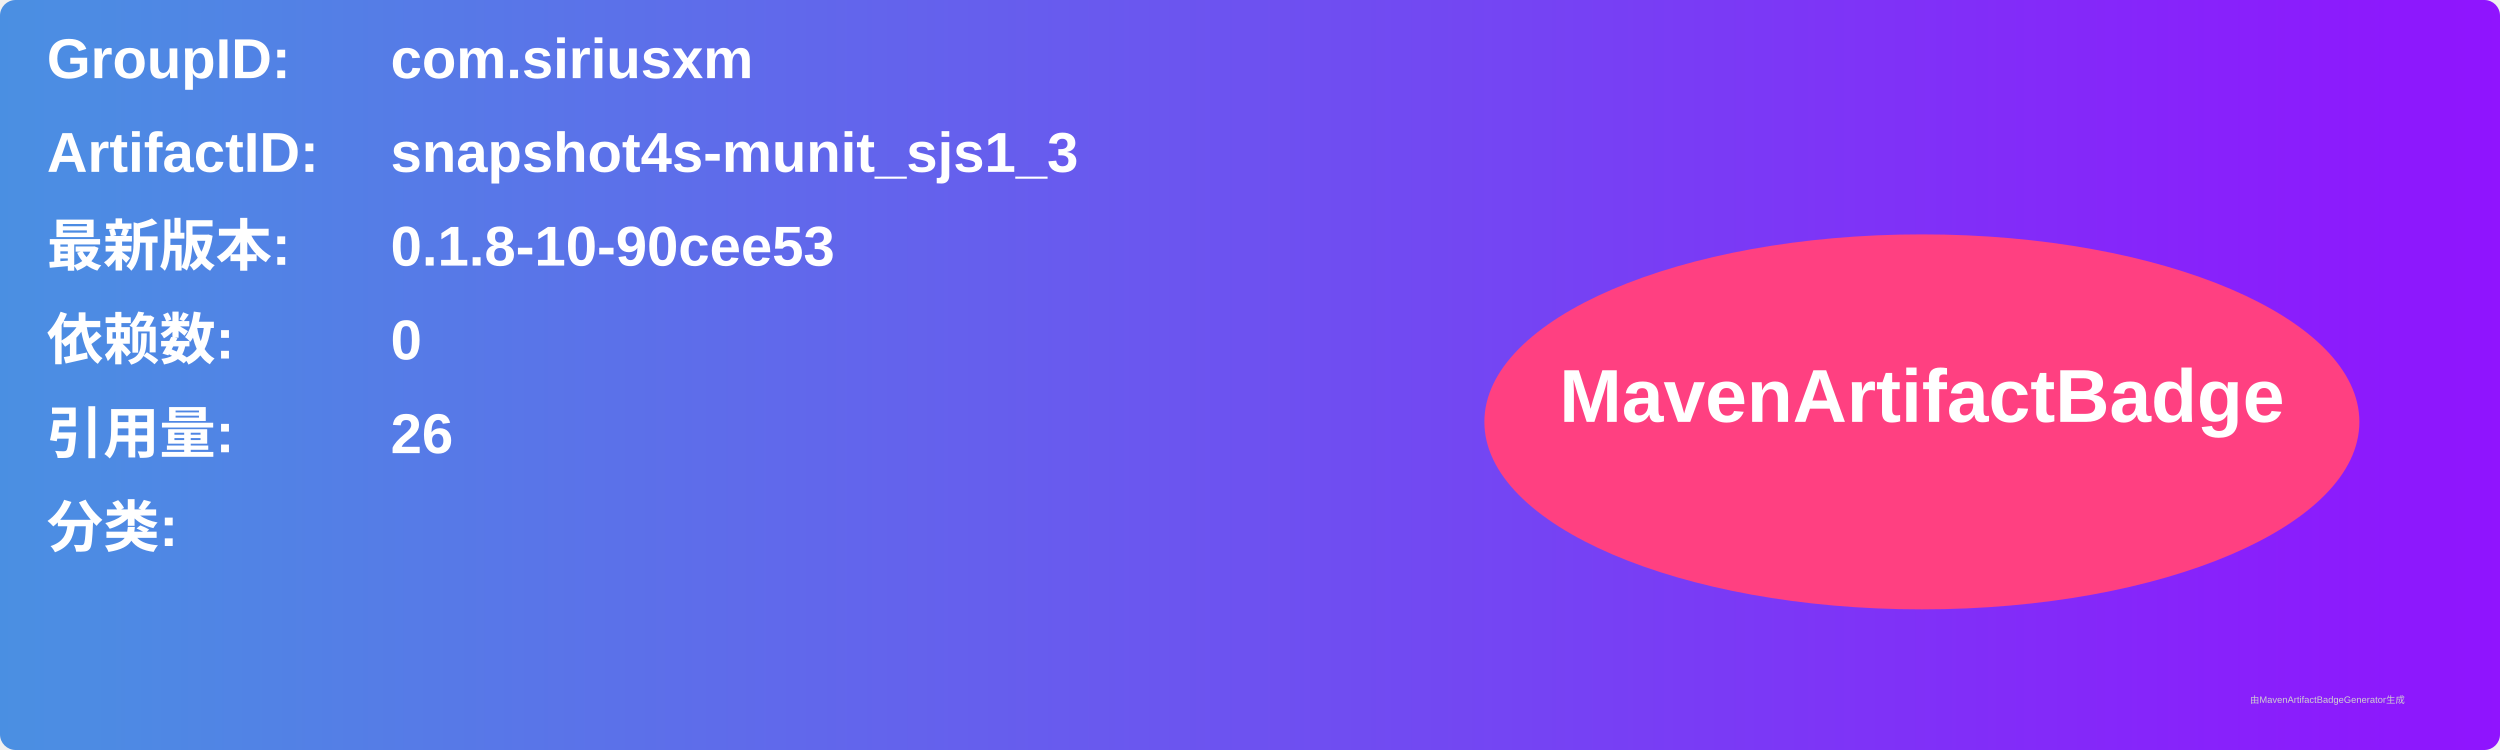
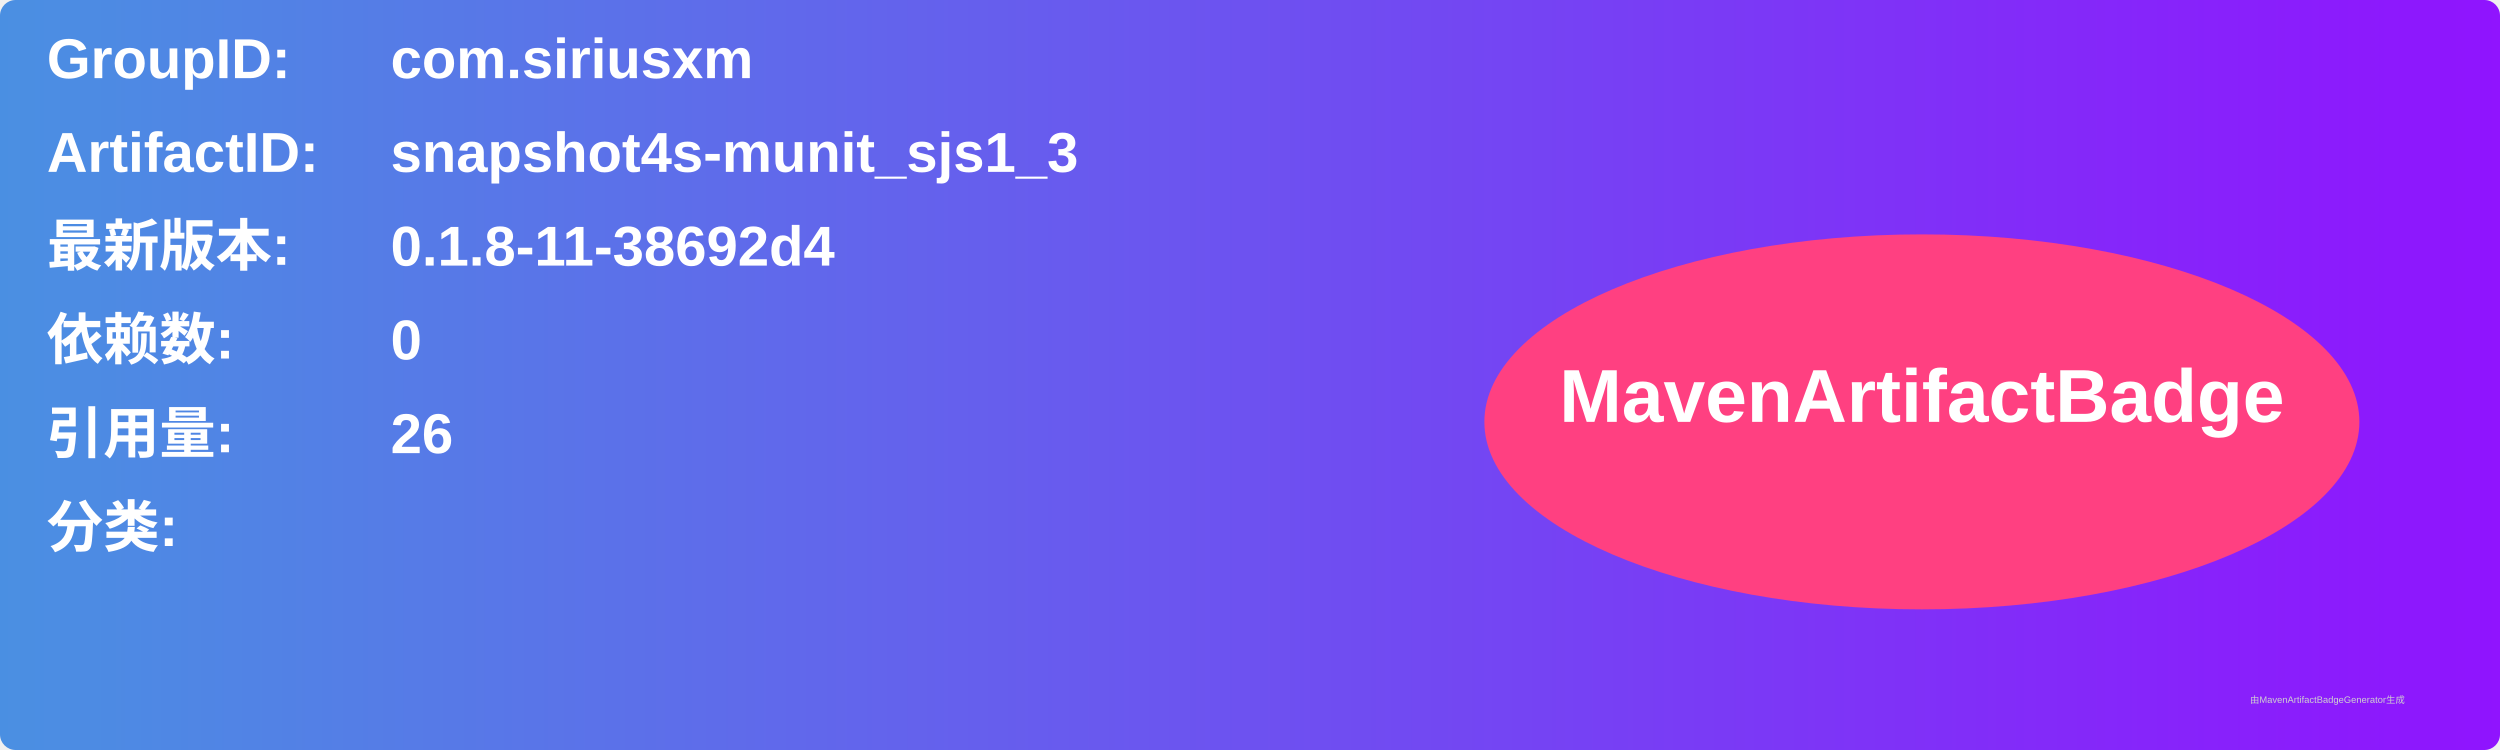
<svg xmlns="http://www.w3.org/2000/svg" width="800" height="240" viewBox="0 0 800 240">
  <linearGradient id="grad" x1="0%" y1="0%" x2="100%" y2="0%">
    <stop offset="0%" stop-color="#4a90e2" />
    <stop offset="100%" stop-color="#9013fe" />
  </linearGradient>
  <rect width="100%" height="100%" rx="5" ry="5" fill="url(#grad)" />
  <g transform="translate(15, 15)">
    <text x="0" y="10" font-family="Arial" font-size="18" fill="white" font-weight="bold" width="260">GroupID:</text>
    <text x="110" y="10" font-family="Arial" font-size="18" fill="white" font-weight="bold" width="460">com.siriusxm</text>
    <text x="0" y="40" font-family="Arial" font-size="18" fill="white" font-weight="bold" width="260">ArtifactID:</text>
    <text x="110" y="40" font-family="Arial" font-size="18" fill="white" font-weight="bold" width="460">snapshot4s-munit_sjs1_3</text>
    <text x="0" y="70" font-family="Arial" font-size="18" fill="white" font-weight="bold">最新版本:</text>
    <text x="110" y="70" font-family="Arial" font-size="18" fill="white" font-weight="bold">
-       <tspan font-weight="bold">0.1.8-10-90cee53</tspan>
+       <tspan font-weight="bold">0.1.8-11-38692d4</tspan>
    </text>
    <text x="0" y="100" font-family="Arial" font-size="18" fill="white" font-weight="bold">依赖数: </text>
    <text x="110" y="100" font-family="Arial" font-size="18" fill="white">
      <tspan font-weight="bold">0</tspan>
    </text>
    <text x="0" y="130" font-family="Arial" font-size="18" fill="white" font-weight="bold">引用量: </text>
    <text x="110" y="130" font-family="Arial" font-size="18" fill="white">
      <tspan font-weight="bold">26</tspan>
    </text>
    <text x="0" y="160" font-family="Arial" font-size="18" fill="white" font-weight="bold">分类:</text>
    <text x="10" y="190" font-family="Arial" font-size="10" fill="white">
      <tspan font-weight="bold" />
    </text>
    <ellipse cx="600" cy="120" rx="140" ry="60" fill="#ff4081" />
    <text x="600" y="120" text-anchor="middle" font-family="Arial" font-size="24" fill="white" font-weight="bold">MavenArtifactBadge</text>
  </g>
  <text x="720" y="225" font-family="Arial" font-size="3" fill="#d0d0d0">由MavenArtifactBadgeGenerator生成</text>
</svg>
